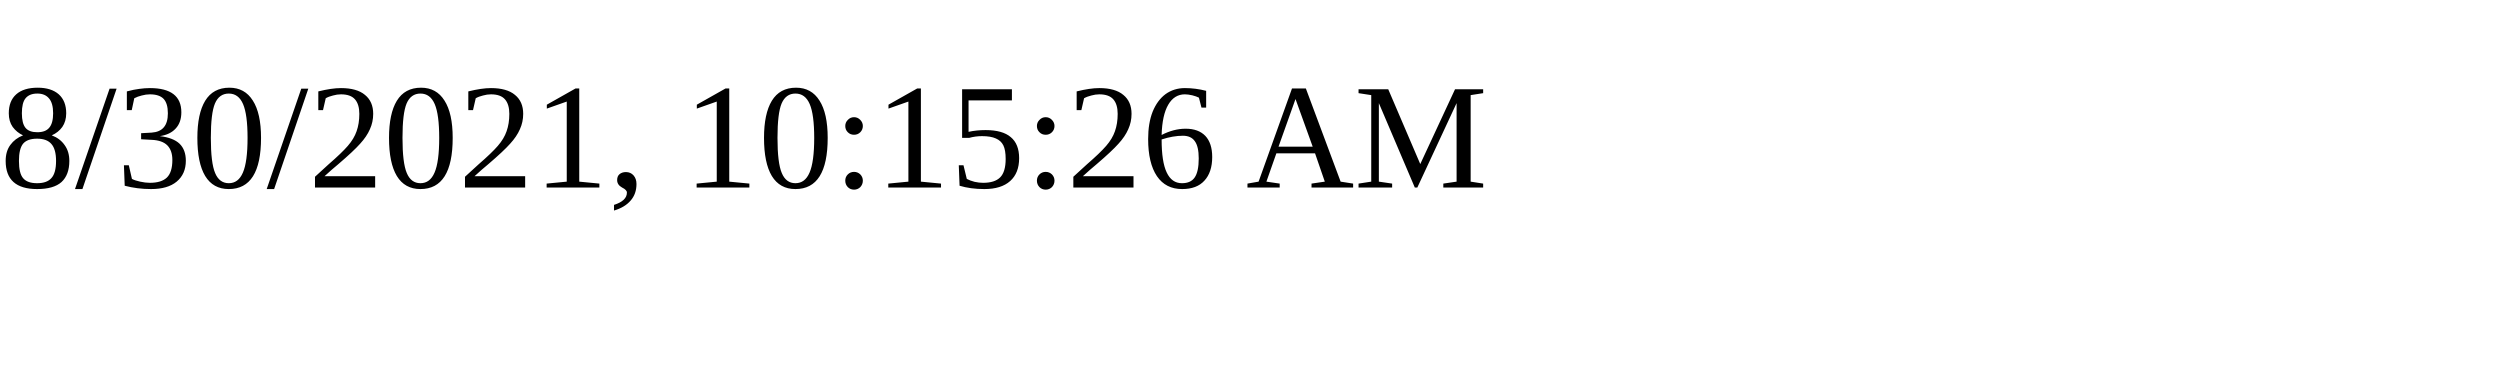
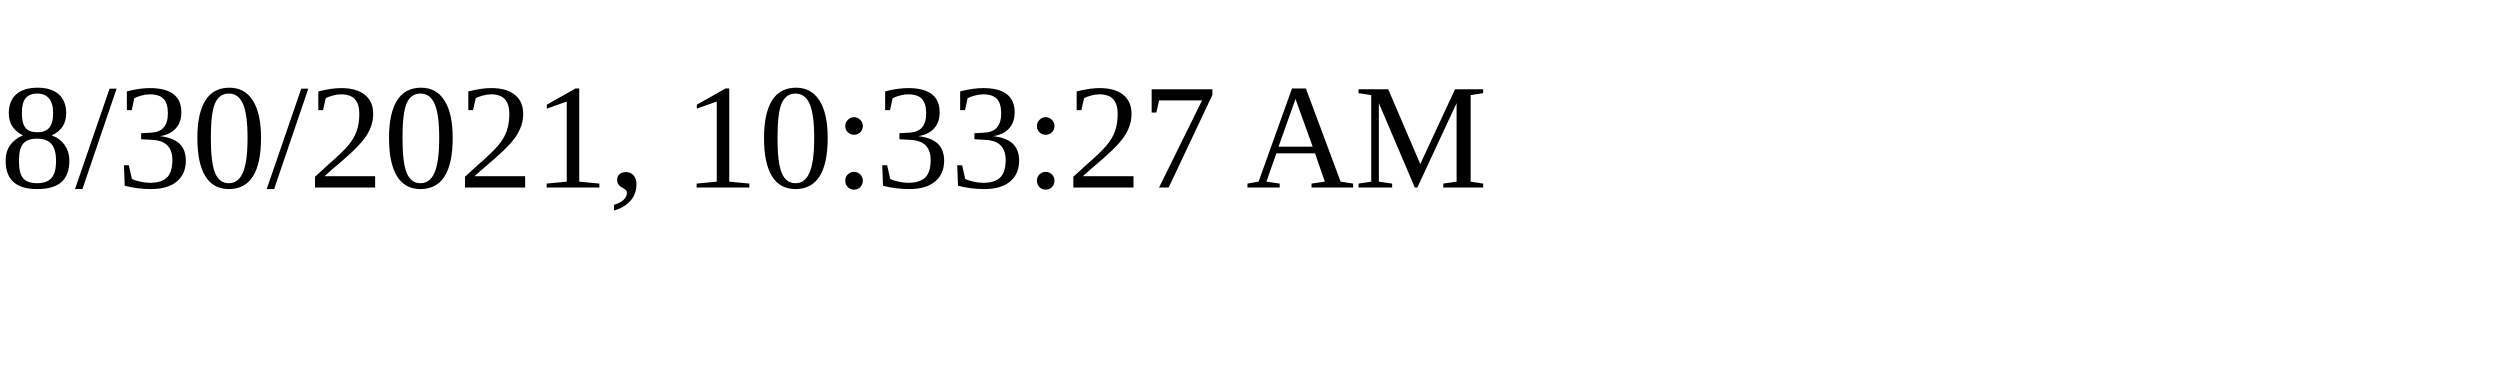
<svg xmlns="http://www.w3.org/2000/svg" height="30" width="200">
-   <text x="0" y="15">8/30/2021, 10:15:26 AM</text>
+   <text x="0" y="15">8/30/2021, 10:33:27 AM</text>
</svg>
